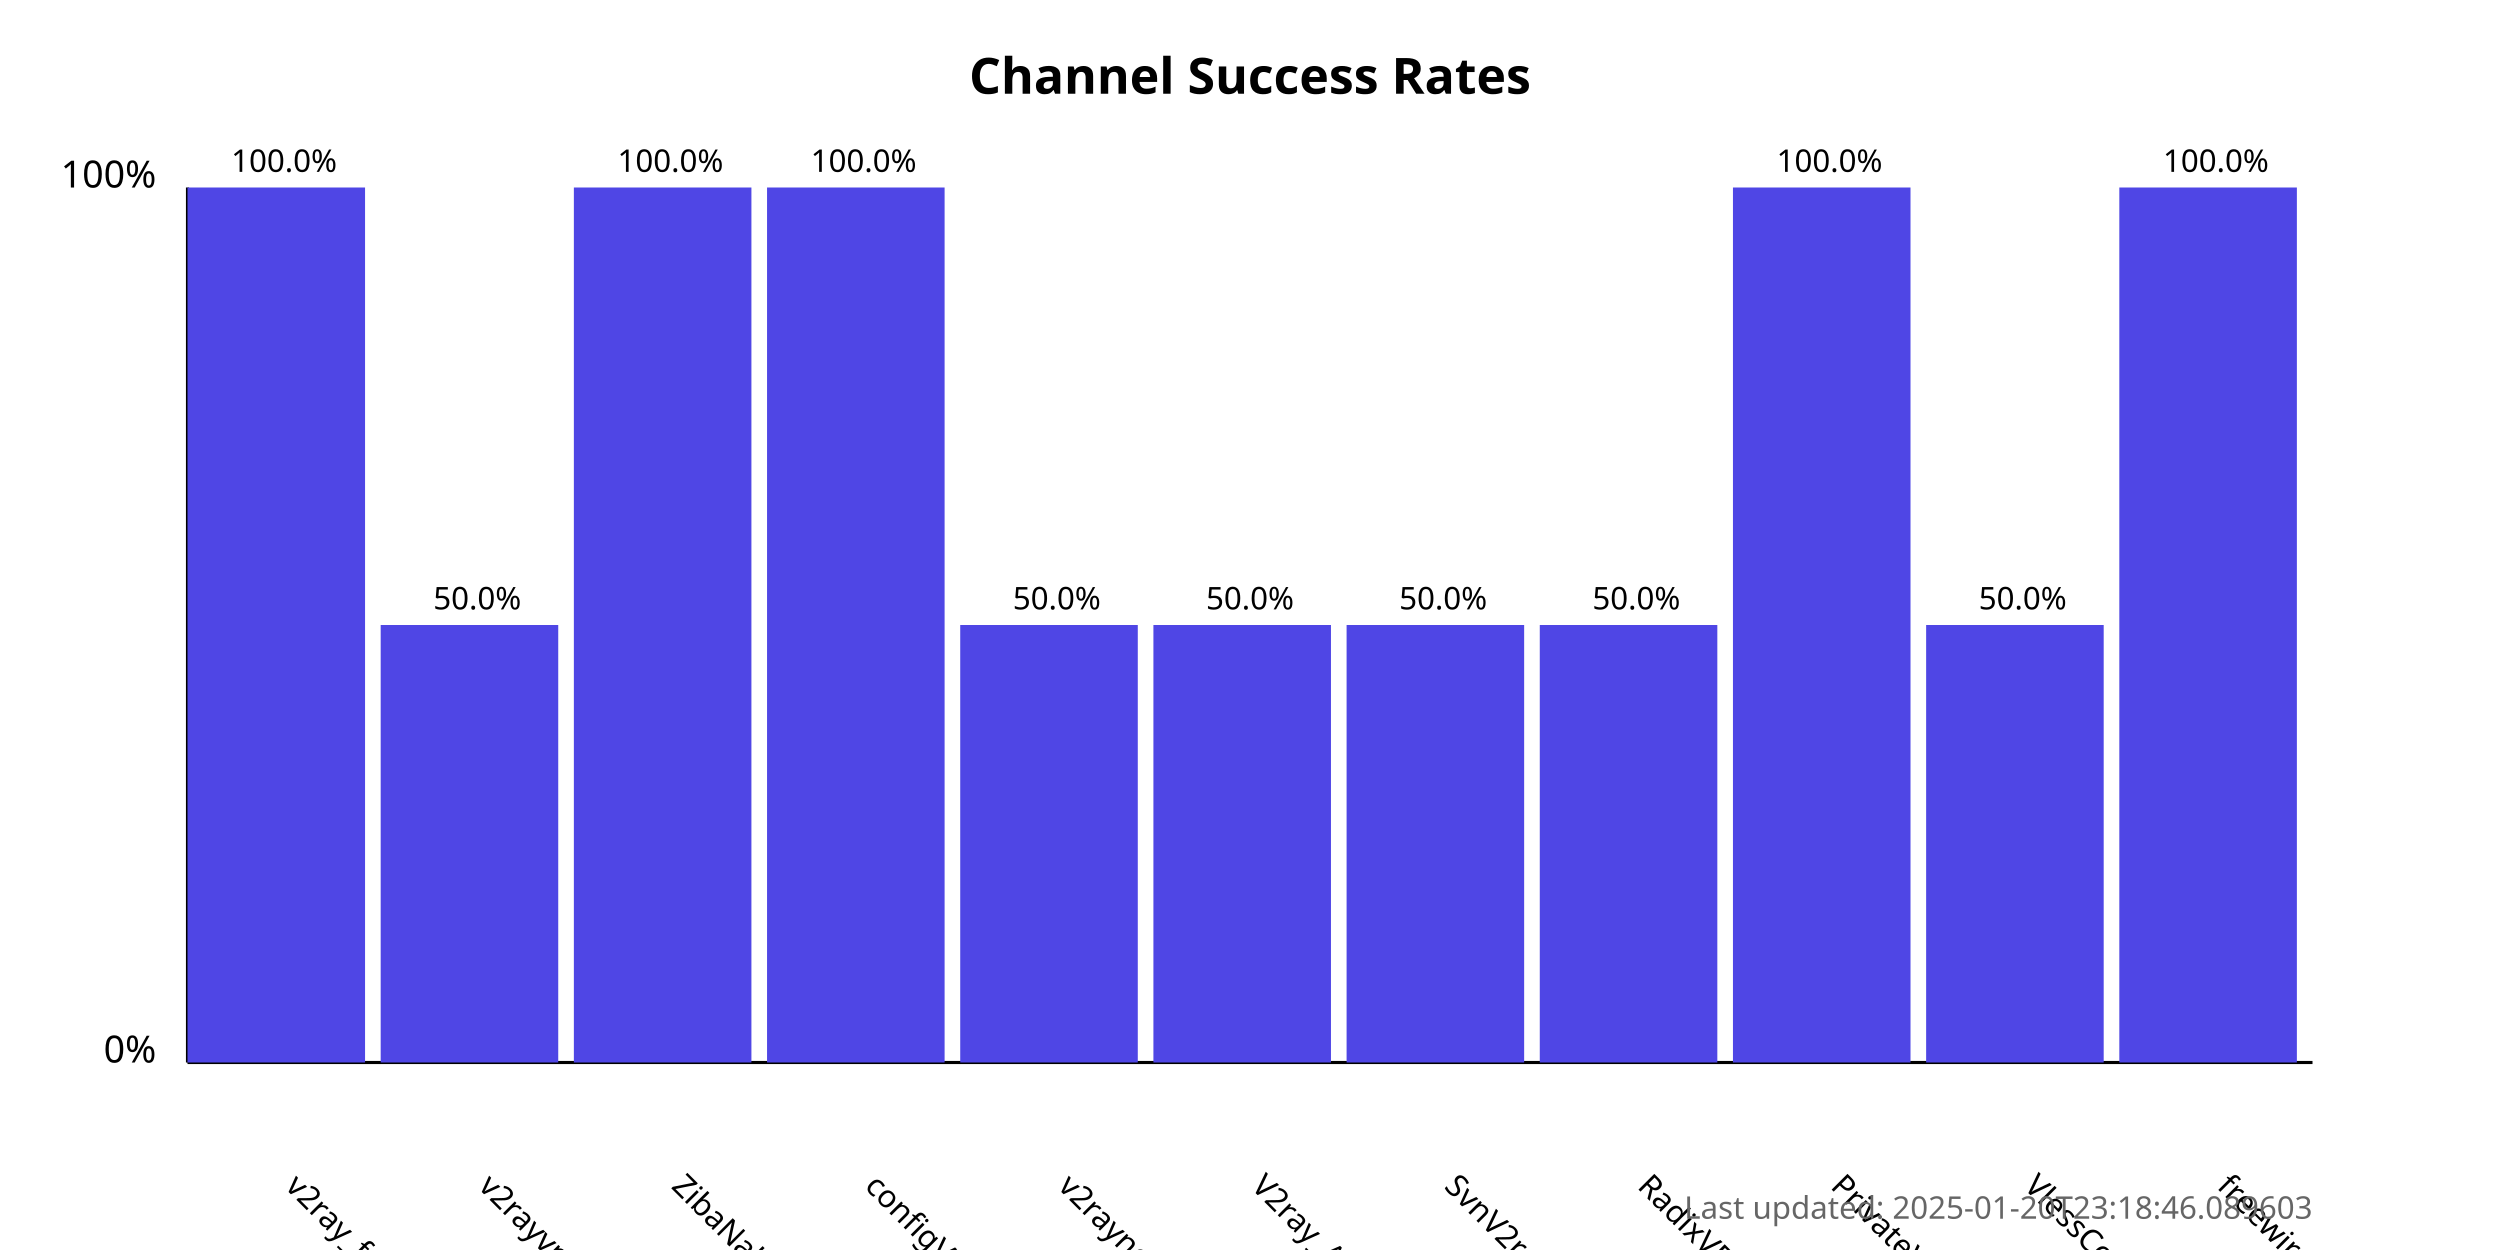
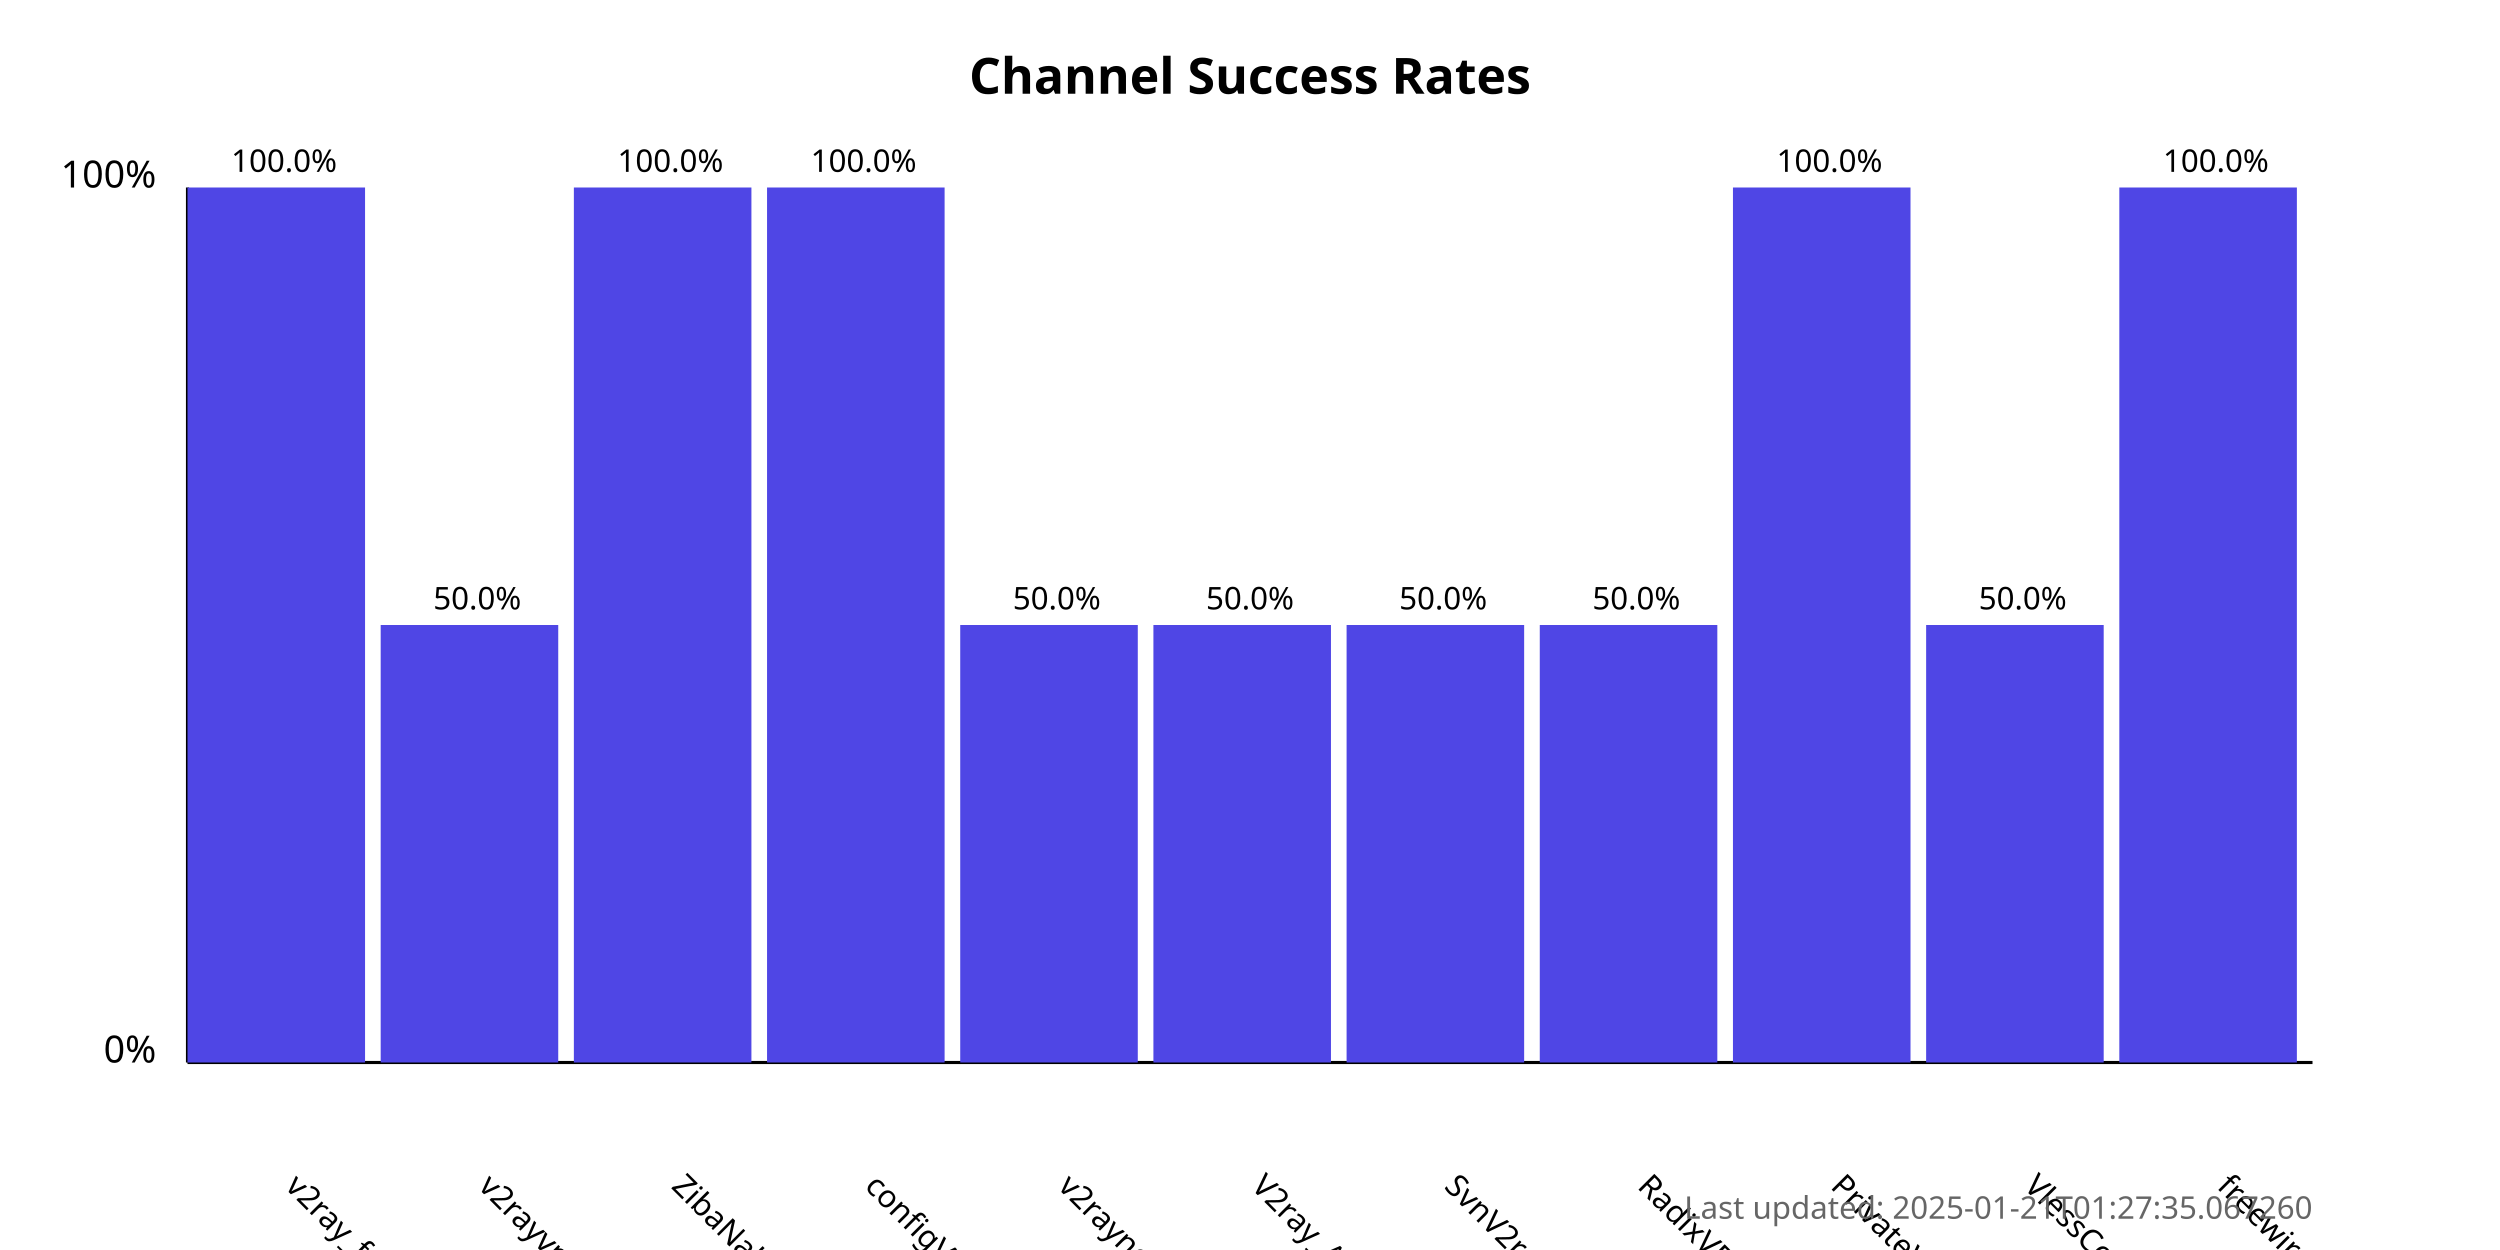
<svg xmlns="http://www.w3.org/2000/svg" width="800" height="400">
  <style>
            .chart-title { font: bold 16px sans-serif; }
            .axis-label { font: 12px sans-serif; }
            .tick-label { font: 10px sans-serif; }
            .bar { fill: #4f46e5; }
            .bar:hover { fill: #6366f1; }
            .timestamp { font: 10px sans-serif; fill: #666; }
        </style>
  <text x="400.0" y="30" text-anchor="middle" class="chart-title">
            Channel Success Rates
        </text>
  <line x1="60" y1="340" x2="60" y2="60" stroke="black" stroke-width="1" />
  <line x1="60" y1="340" x2="740" y2="340" stroke="black" stroke-width="1" />
  <text x="50" y="340" text-anchor="end" class="axis-label">0%</text>
  <text x="50" y="60" text-anchor="end" class="axis-label">100%</text>
  <g>
    <rect x="60" y="60.0" width="56.818" height="280.0" class="bar" />
    <text x="90.909" y="380" transform="rotate(45, 90.90909, 380)" text-anchor="start" class="tick-label">
                v2ray_free_conf
            </text>
    <text x="90.909" y="55.0" text-anchor="middle" class="tick-label">
                100.0%
            </text>
  </g>
  <g>
    <rect x="121.818" y="200.0" width="56.818" height="140.0" class="bar" />
    <text x="152.727" y="380" transform="rotate(45, 152.7273, 380)" text-anchor="start" class="tick-label">
                v2rayvpno
            </text>
    <text x="152.727" y="195.0" text-anchor="middle" class="tick-label">
                50.0%
            </text>
  </g>
  <g>
    <rect x="183.636" y="60.0" width="56.818" height="280.0" class="bar" />
    <text x="214.545" y="380" transform="rotate(45, 214.5455, 380)" text-anchor="start" class="tick-label">
                ZibaNabz
            </text>
    <text x="214.545" y="55.0" text-anchor="middle" class="tick-label">
                100.0%
            </text>
  </g>
  <g>
    <rect x="245.455" y="60.0" width="56.818" height="280.0" class="bar" />
    <text x="276.364" y="380" transform="rotate(45, 276.3636, 380)" text-anchor="start" class="tick-label">
                configV2rayForFree
            </text>
    <text x="276.364" y="55.0" text-anchor="middle" class="tick-label">
                100.0%
            </text>
  </g>
  <g>
    <rect x="307.273" y="200.0" width="56.818" height="140.0" class="bar" />
    <text x="338.182" y="380" transform="rotate(45, 338.1818, 380)" text-anchor="start" class="tick-label">
                v2rayngvpn
            </text>
    <text x="338.182" y="195.0" text-anchor="middle" class="tick-label">
                50.0%
            </text>
  </g>
  <g>
    <rect x="369.091" y="200.0" width="56.818" height="140.0" class="bar" />
    <text x="400.0" y="380" transform="rotate(45, 400.0, 380)" text-anchor="start" class="tick-label">
                V2ray_Alpha
            </text>
    <text x="400.0" y="195.0" text-anchor="middle" class="tick-label">
                50.0%
            </text>
  </g>
  <g>
    <rect x="430.909" y="200.0" width="56.818" height="140.0" class="bar" />
    <text x="461.818" y="380" transform="rotate(45, 461.8182, 380)" text-anchor="start" class="tick-label">
                SvnV2ray
            </text>
    <text x="461.818" y="195.0" text-anchor="middle" class="tick-label">
                50.0%
            </text>
  </g>
  <g>
    <rect x="492.727" y="200.0" width="56.818" height="140.0" class="bar" />
    <text x="523.636" y="380" transform="rotate(45, 523.6364, 380)" text-anchor="start" class="tick-label">
                RadixVPN
            </text>
    <text x="523.636" y="195.0" text-anchor="middle" class="tick-label">
                50.0%
            </text>
  </g>
  <g>
    <rect x="554.545" y="60.0" width="56.818" height="280.0" class="bar" />
    <text x="585.455" y="380" transform="rotate(45, 585.4545, 380)" text-anchor="start" class="tick-label">
                PrivateVPNs
            </text>
    <text x="585.455" y="55.0" text-anchor="middle" class="tick-label">
                100.0%
            </text>
  </g>
  <g>
    <rect x="616.364" y="200.0" width="56.818" height="140.0" class="bar" />
    <text x="647.273" y="380" transform="rotate(45, 647.2727, 380)" text-anchor="start" class="tick-label">
                VlessConfig
            </text>
    <text x="647.273" y="195.0" text-anchor="middle" class="tick-label">
                50.0%
            </text>
  </g>
  <g>
    <rect x="678.182" y="60.0" width="56.818" height="280.0" class="bar" />
    <text x="709.091" y="380" transform="rotate(45, 709.0909, 380)" text-anchor="start" class="tick-label">
                freewireguard
            </text>
    <text x="709.091" y="55.0" text-anchor="middle" class="tick-label">
                100.0%
            </text>
  </g>
  <text x="740" y="390" text-anchor="end" class="timestamp">
-             Last updated: 2025-01-20T23:18:46.089603
+             Last updated: 2025-01-21T01:27:35.067260
        </text>
</svg>
